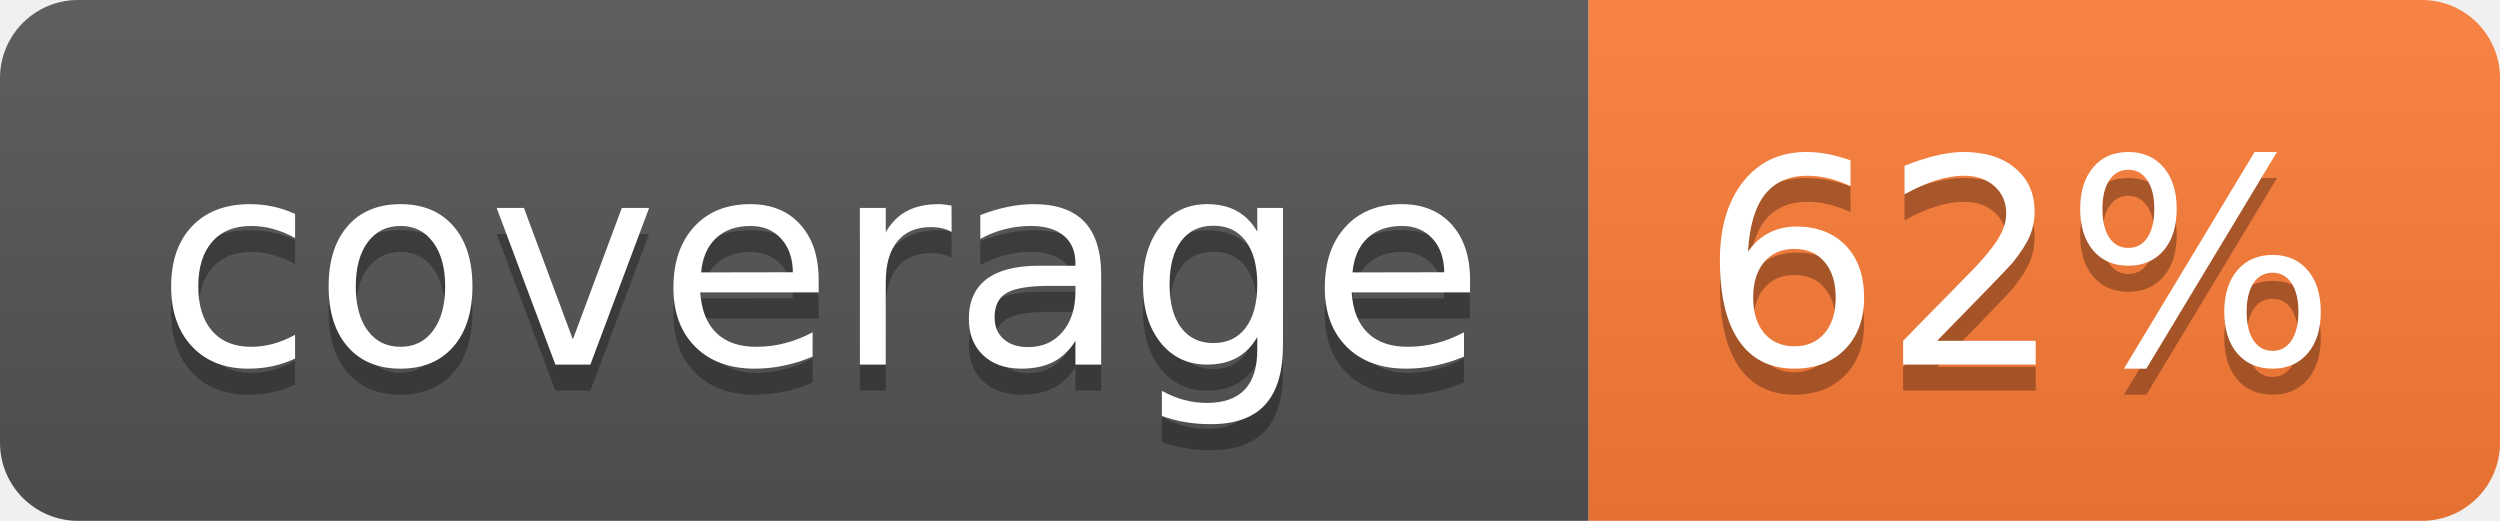
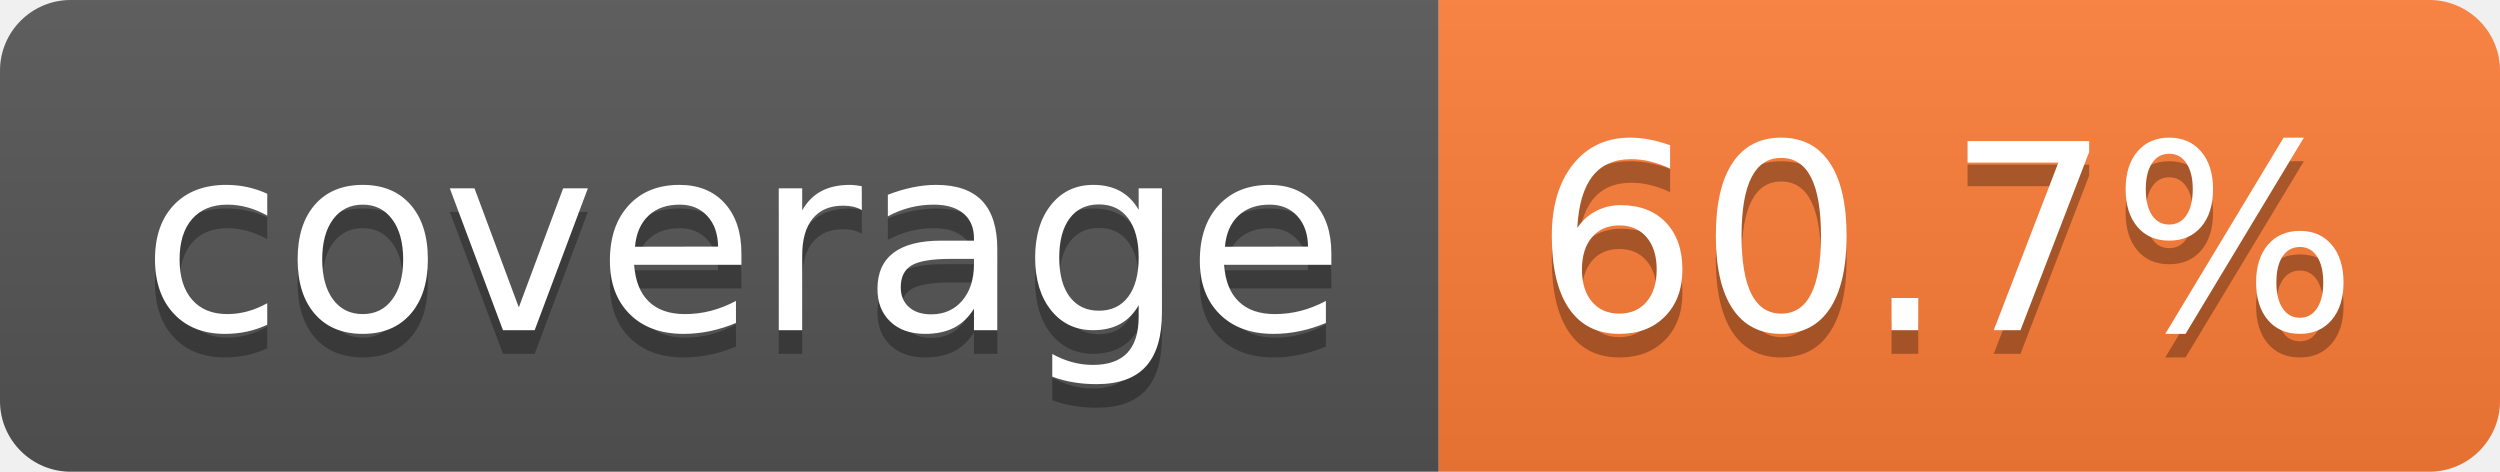
- <svg xmlns="http://www.w3.org/2000/svg" width="96" height="20" role="img" aria-label="coverage: 62%">
+ <svg xmlns="http://www.w3.org/2000/svg" width="106" height="20" role="img" aria-label="coverage: 60.7%">
  <linearGradient id="s" x2="0" y2="100%">
    <stop offset="0" stop-color="#bbb" stop-opacity=".1" />
    <stop offset="1" stop-opacity=".1" />
  </linearGradient>
  <clipPath id="r">
-     <rect width="96" height="20" rx="3" fill="#fff" />
+     <rect width="106" height="20" rx="3" fill="#fff" />
  </clipPath>
  <g clip-path="url(#r)">
    <rect width="61" height="20" fill="#555" />
-     <rect x="61" width="35" height="20" fill="#fe7d37" />
-     <rect width="96" height="20" fill="url(#s)" />
+     <rect x="61" width="45" height="20" fill="#fe7d37" />
+     <rect width="106" height="20" fill="url(#s)" />
  </g>
  <g fill="#fff" text-anchor="middle" font-family="Verdana,Geneva,DejaVu Sans,sans-serif" text-rendering="geometricPrecision" font-size="110">
    <text aria-hidden="true" x="315" y="150" fill="#010101" fill-opacity=".3" transform="scale(.1)" textLength="510">coverage</text>
    <text x="315" y="140" transform="scale(.1)" fill="#fff" textLength="510">coverage</text>
-     <text aria-hidden="true" x="775" y="150" fill="#010101" fill-opacity=".3" transform="scale(.1)" textLength="245">62%</text>
-     <text x="775" y="140" transform="scale(.1)" fill="#fff" textLength="245">62%</text>
+     <text aria-hidden="true" x="825" y="150" fill="#010101" fill-opacity=".3" transform="scale(.1)" textLength="350">60.7%</text>
+     <text x="825" y="140" transform="scale(.1)" fill="#fff" textLength="350">60.7%</text>
  </g>
</svg>
